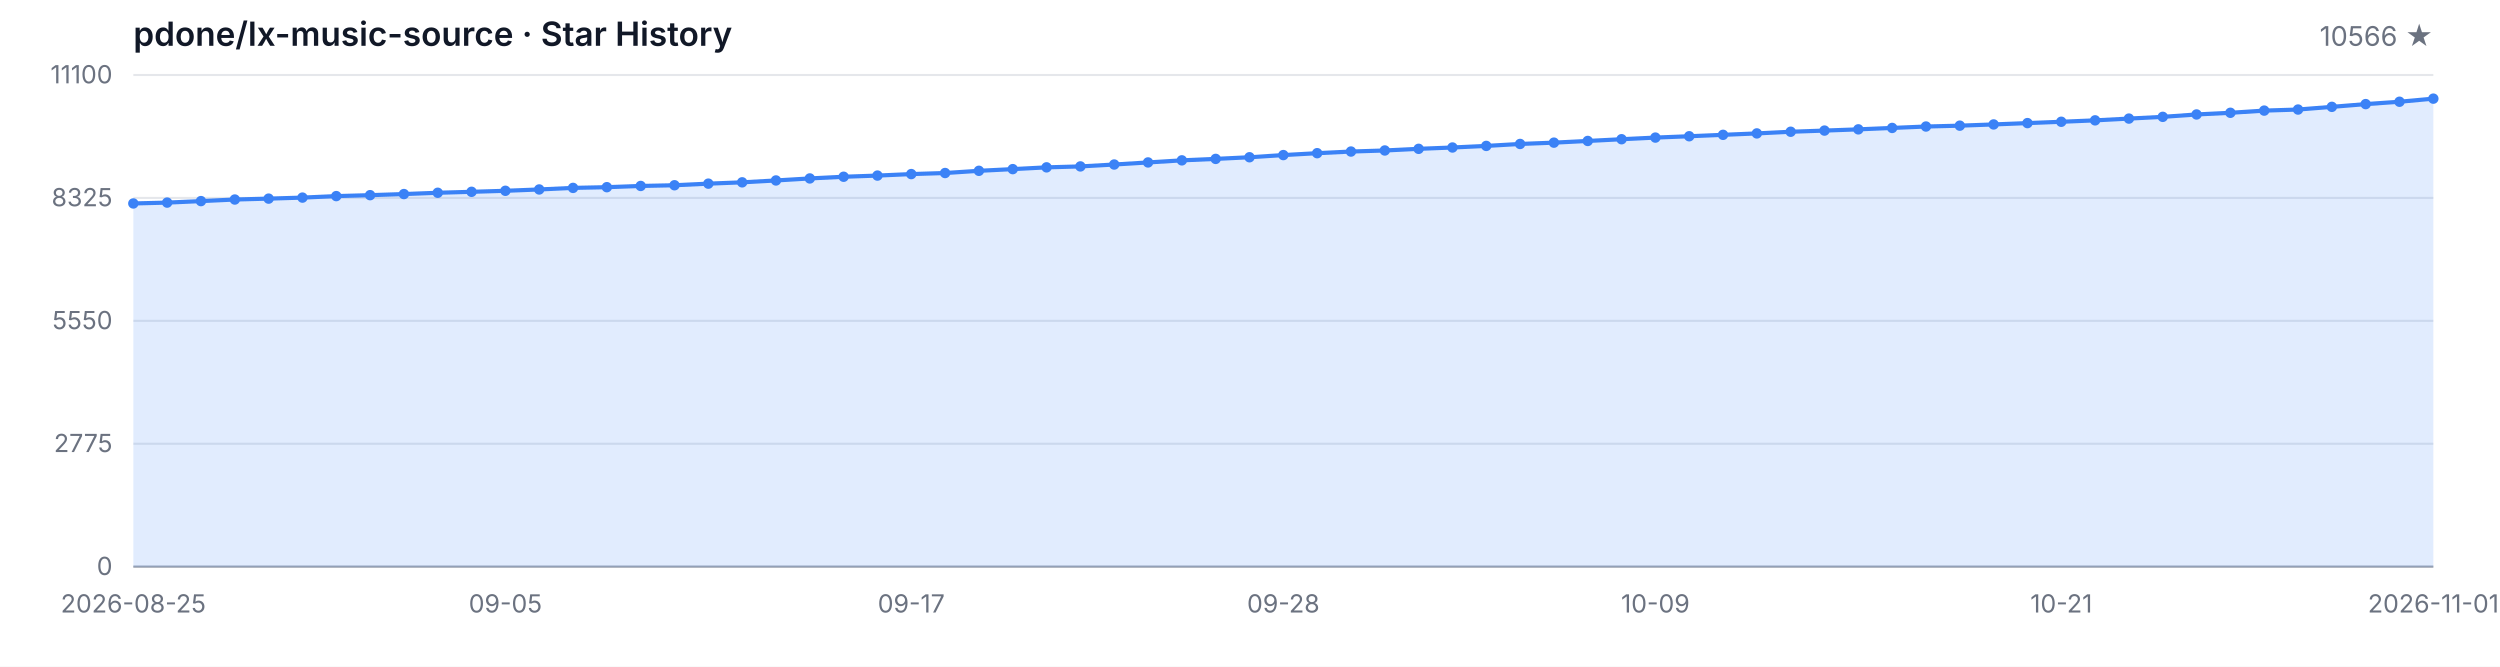
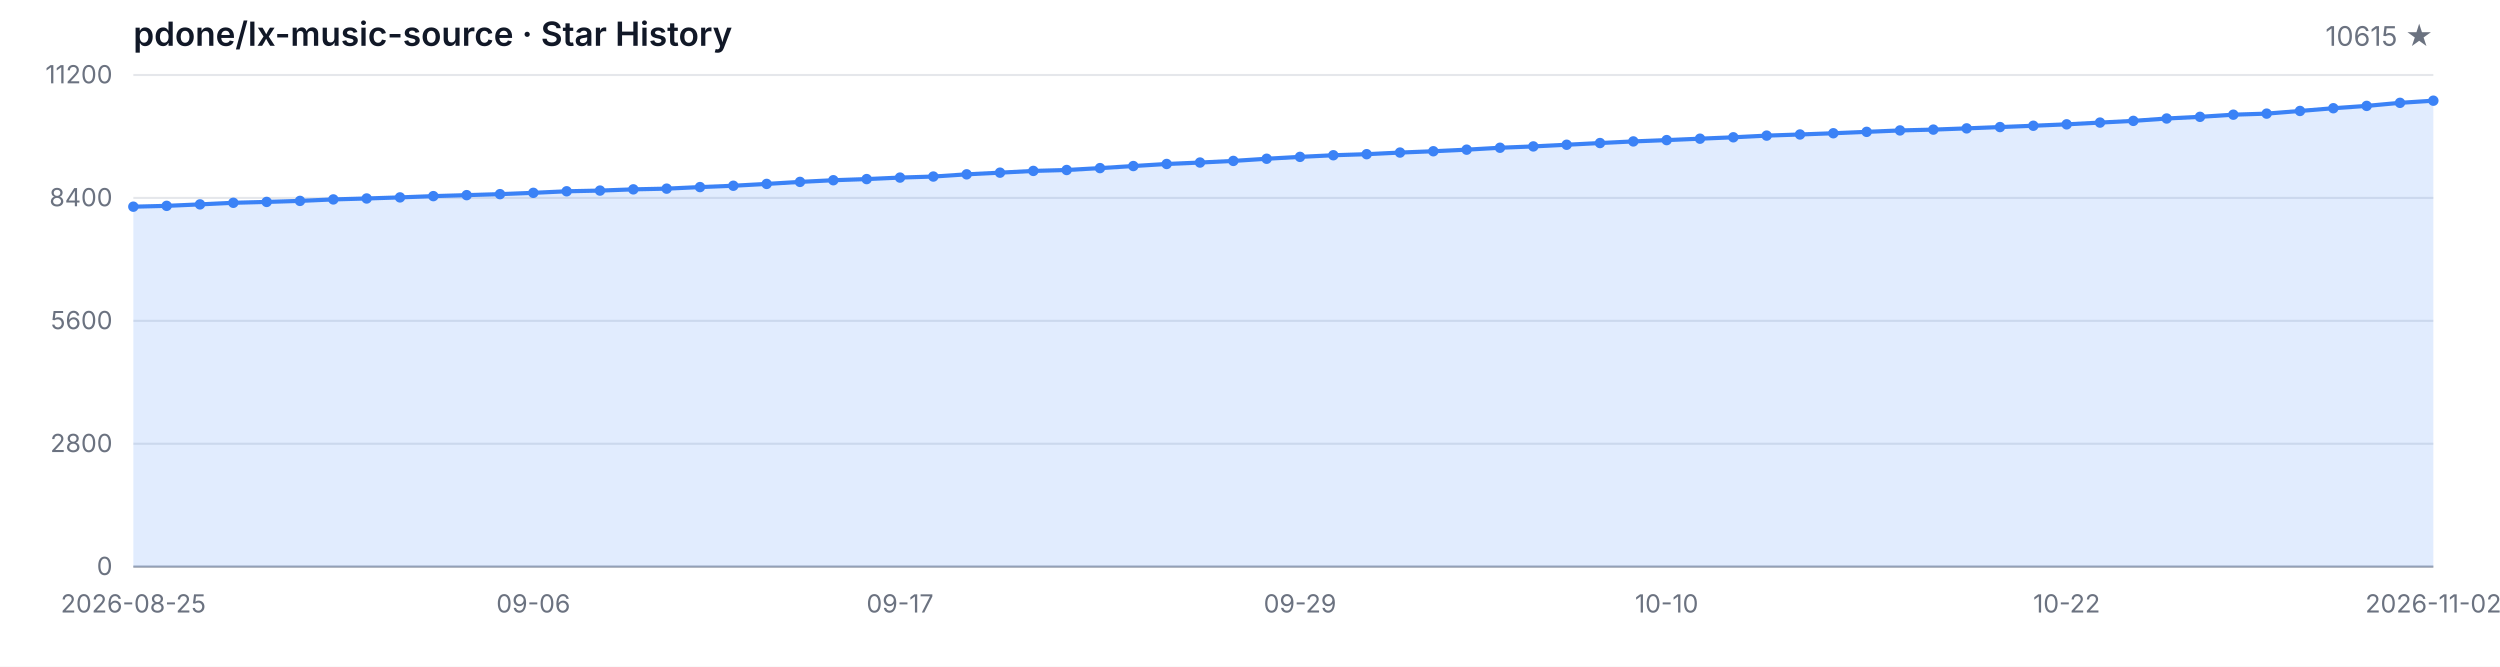
<svg xmlns="http://www.w3.org/2000/svg" width="1200" height="320" viewBox="0 0 1200 320" role="img" aria-label="Star History">
  <style>
  .bg { fill: #ffffff; }
  .grid { stroke: #e5e7eb; stroke-width: 1; }
  .axis { stroke: #9ca3af; stroke-width: 1; }
  .area { fill: rgba(59, 130, 246, 0.15); }
  .line { fill: none; stroke: #3b82f6; stroke-width: 2; stroke-linejoin: round; stroke-linecap: round; }
  .dot { fill: #3b82f6; }
  .tlabel { fill: #6b7280; font-family: -apple-system, BlinkMacSystemFont, 'Segoe UI', sans-serif; font-size: 12px; }
  .title { fill: #111827; font-family: -apple-system, BlinkMacSystemFont, 'Segoe UI', sans-serif; font-size: 16px; font-weight: 600; }
  .subtitle { fill: #6b7280; font-family: -apple-system, BlinkMacSystemFont, 'Segoe UI', sans-serif; font-size: 13px; }
  @media (prefers-color-scheme: dark) {
    .bg { fill: #0d1117; }
    .grid { stroke: #21262d; }
    .axis { stroke: #484f58; }
    .area { fill: rgba(58, 132, 255, 0.18); }
    .line { stroke: #58a6ff; }
    .dot { fill: #58a6ff; }
    .tlabel { fill: #8b949e; }
    .title { fill: #c9d1d9; }
    .subtitle { fill: #8b949e; }
  }
</style>
  <rect class="bg" width="1200" height="320" />
  <text class="title" x="64" y="22">pdone/lx-music-source · Star History</text>
-   <text class="subtitle" x="1168" y="22" text-anchor="end">10566 ★</text>
+   <text class="subtitle" x="1168" y="22" text-anchor="end">10615 ★</text>
  <line class="grid" x1="64" y1="272.00" x2="1168" y2="272.00" />
  <line class="grid" x1="64" y1="213.00" x2="1168" y2="213.00" />
  <line class="grid" x1="64" y1="154.00" x2="1168" y2="154.00" />
  <line class="grid" x1="64" y1="95.00" x2="1168" y2="95.00" />
  <line class="grid" x1="64" y1="36.00" x2="1168" y2="36.00" />
  <text class="tlabel" x="54" y="276.00" text-anchor="end">0</text>
-   <text class="tlabel" x="54" y="217.00" text-anchor="end">2775</text>
-   <text class="tlabel" x="54" y="158.00" text-anchor="end">5550</text>
-   <text class="tlabel" x="54" y="99.00" text-anchor="end">8325</text>
-   <text class="tlabel" x="54" y="40.00" text-anchor="end">11100</text>
+   <text class="tlabel" x="54" y="217.00" text-anchor="end">2800</text>
+   <text class="tlabel" x="54" y="158.00" text-anchor="end">5600</text>
+   <text class="tlabel" x="54" y="99.00" text-anchor="end">8400</text>
+   <text class="tlabel" x="54" y="40.00" text-anchor="end">11200</text>
  <line class="axis" x1="64" y1="272" x2="1168" y2="272" />
-   <path class="area" d="M 64.00 272.00 L 64.00 97.66 L 80.24 97.25 L 96.47 96.53 L 112.71 95.77 L 128.94 95.34 L 145.18 94.85 L 161.41 94.13 L 177.65 93.68 L 193.88 93.15 L 210.12 92.53 L 226.35 92.07 L 242.59 91.58 L 258.82 90.94 L 275.06 90.19 L 291.29 89.85 L 307.53 89.26 L 323.76 88.92 L 340.00 88.15 L 356.24 87.52 L 372.47 86.62 L 388.71 85.65 L 404.94 84.84 L 421.18 84.28 L 437.41 83.56 L 453.65 83.05 L 469.88 81.99 L 486.12 81.18 L 502.35 80.33 L 518.59 79.88 L 534.82 78.97 L 551.06 77.97 L 567.29 76.97 L 583.53 76.27 L 599.76 75.48 L 616.00 74.44 L 632.24 73.53 L 648.47 72.74 L 664.71 72.23 L 680.94 71.44 L 697.18 70.80 L 713.41 70.04 L 729.65 69.10 L 745.88 68.47 L 762.12 67.66 L 778.35 66.83 L 794.59 66.04 L 810.82 65.40 L 827.06 64.72 L 843.29 64.04 L 859.53 63.24 L 875.76 62.68 L 892.00 62.09 L 908.24 61.41 L 924.47 60.73 L 940.71 60.32 L 956.94 59.73 L 973.18 59.09 L 989.41 58.45 L 1005.65 57.77 L 1021.88 56.92 L 1038.12 56.09 L 1054.35 54.94 L 1070.59 54.14 L 1086.82 53.09 L 1103.06 52.58 L 1119.29 51.29 L 1135.53 49.97 L 1151.76 48.84 L 1168.00 47.35 L 1168.00 272.00 Z" />
-   <path class="line" d="M 64.00 97.66 L 80.24 97.25 L 96.47 96.53 L 112.71 95.77 L 128.94 95.34 L 145.18 94.85 L 161.41 94.13 L 177.65 93.68 L 193.88 93.15 L 210.12 92.53 L 226.35 92.07 L 242.59 91.58 L 258.82 90.94 L 275.06 90.19 L 291.29 89.85 L 307.53 89.26 L 323.76 88.92 L 340.00 88.15 L 356.24 87.52 L 372.47 86.62 L 388.71 85.65 L 404.94 84.84 L 421.18 84.28 L 437.41 83.56 L 453.65 83.05 L 469.88 81.99 L 486.12 81.18 L 502.35 80.33 L 518.59 79.88 L 534.82 78.97 L 551.06 77.97 L 567.29 76.97 L 583.53 76.27 L 599.76 75.48 L 616.00 74.44 L 632.24 73.53 L 648.47 72.74 L 664.71 72.23 L 680.94 71.44 L 697.18 70.80 L 713.41 70.04 L 729.65 69.10 L 745.88 68.47 L 762.12 67.66 L 778.35 66.83 L 794.59 66.04 L 810.82 65.40 L 827.06 64.72 L 843.29 64.04 L 859.53 63.24 L 875.76 62.68 L 892.00 62.09 L 908.24 61.41 L 924.47 60.73 L 940.71 60.32 L 956.94 59.73 L 973.18 59.09 L 989.41 58.45 L 1005.65 57.77 L 1021.88 56.92 L 1038.12 56.09 L 1054.35 54.94 L 1070.59 54.14 L 1086.82 53.09 L 1103.06 52.58 L 1119.29 51.29 L 1135.53 49.97 L 1151.76 48.84 L 1168.00 47.35" />
-   <circle class="dot" cx="64.00" cy="97.66" r="2.5" />
-   <circle class="dot" cx="80.24" cy="97.25" r="2.5" />
-   <circle class="dot" cx="96.47" cy="96.53" r="2.5" />
-   <circle class="dot" cx="112.71" cy="95.77" r="2.5" />
-   <circle class="dot" cx="128.94" cy="95.34" r="2.5" />
-   <circle class="dot" cx="145.18" cy="94.85" r="2.5" />
-   <circle class="dot" cx="161.41" cy="94.13" r="2.5" />
-   <circle class="dot" cx="177.65" cy="93.68" r="2.5" />
-   <circle class="dot" cx="193.88" cy="93.15" r="2.5" />
-   <circle class="dot" cx="210.12" cy="92.53" r="2.5" />
-   <circle class="dot" cx="226.35" cy="92.07" r="2.5" />
-   <circle class="dot" cx="242.59" cy="91.58" r="2.5" />
-   <circle class="dot" cx="258.82" cy="90.94" r="2.5" />
-   <circle class="dot" cx="275.06" cy="90.19" r="2.5" />
-   <circle class="dot" cx="291.29" cy="89.85" r="2.5" />
-   <circle class="dot" cx="307.53" cy="89.26" r="2.5" />
-   <circle class="dot" cx="323.76" cy="88.92" r="2.5" />
-   <circle class="dot" cx="340.00" cy="88.15" r="2.5" />
-   <circle class="dot" cx="356.24" cy="87.52" r="2.5" />
-   <circle class="dot" cx="372.47" cy="86.62" r="2.5" />
-   <circle class="dot" cx="388.71" cy="85.65" r="2.5" />
-   <circle class="dot" cx="404.94" cy="84.84" r="2.5" />
-   <circle class="dot" cx="421.18" cy="84.28" r="2.5" />
-   <circle class="dot" cx="437.41" cy="83.56" r="2.5" />
-   <circle class="dot" cx="453.65" cy="83.05" r="2.5" />
-   <circle class="dot" cx="469.88" cy="81.99" r="2.5" />
-   <circle class="dot" cx="486.12" cy="81.18" r="2.5" />
-   <circle class="dot" cx="502.35" cy="80.33" r="2.5" />
-   <circle class="dot" cx="518.59" cy="79.88" r="2.5" />
-   <circle class="dot" cx="534.82" cy="78.97" r="2.5" />
-   <circle class="dot" cx="551.06" cy="77.97" r="2.5" />
-   <circle class="dot" cx="567.29" cy="76.97" r="2.5" />
-   <circle class="dot" cx="583.53" cy="76.27" r="2.5" />
-   <circle class="dot" cx="599.76" cy="75.48" r="2.5" />
-   <circle class="dot" cx="616.00" cy="74.44" r="2.5" />
-   <circle class="dot" cx="632.24" cy="73.53" r="2.5" />
-   <circle class="dot" cx="648.47" cy="72.74" r="2.5" />
-   <circle class="dot" cx="664.71" cy="72.23" r="2.5" />
-   <circle class="dot" cx="680.94" cy="71.44" r="2.5" />
-   <circle class="dot" cx="697.18" cy="70.80" r="2.5" />
-   <circle class="dot" cx="713.41" cy="70.04" r="2.5" />
-   <circle class="dot" cx="729.65" cy="69.10" r="2.5" />
-   <circle class="dot" cx="745.88" cy="68.47" r="2.5" />
-   <circle class="dot" cx="762.12" cy="67.66" r="2.5" />
-   <circle class="dot" cx="778.35" cy="66.83" r="2.5" />
-   <circle class="dot" cx="794.59" cy="66.04" r="2.5" />
-   <circle class="dot" cx="810.82" cy="65.40" r="2.5" />
-   <circle class="dot" cx="827.06" cy="64.72" r="2.5" />
-   <circle class="dot" cx="843.29" cy="64.04" r="2.5" />
-   <circle class="dot" cx="859.53" cy="63.24" r="2.5" />
-   <circle class="dot" cx="875.76" cy="62.68" r="2.5" />
-   <circle class="dot" cx="892.00" cy="62.09" r="2.5" />
-   <circle class="dot" cx="908.24" cy="61.41" r="2.5" />
-   <circle class="dot" cx="924.47" cy="60.73" r="2.5" />
-   <circle class="dot" cx="940.71" cy="60.32" r="2.5" />
-   <circle class="dot" cx="956.94" cy="59.73" r="2.5" />
-   <circle class="dot" cx="973.18" cy="59.09" r="2.5" />
-   <circle class="dot" cx="989.41" cy="58.45" r="2.5" />
-   <circle class="dot" cx="1005.65" cy="57.77" r="2.5" />
-   <circle class="dot" cx="1021.88" cy="56.92" r="2.5" />
-   <circle class="dot" cx="1038.12" cy="56.09" r="2.5" />
-   <circle class="dot" cx="1054.35" cy="54.94" r="2.5" />
-   <circle class="dot" cx="1070.59" cy="54.14" r="2.5" />
-   <circle class="dot" cx="1086.82" cy="53.09" r="2.5" />
-   <circle class="dot" cx="1103.06" cy="52.58" r="2.5" />
-   <circle class="dot" cx="1119.29" cy="51.29" r="2.5" />
-   <circle class="dot" cx="1135.53" cy="49.97" r="2.5" />
-   <circle class="dot" cx="1151.76" cy="48.84" r="2.5" />
-   <circle class="dot" cx="1168.00" cy="47.35" r="2.5" />
+   <path class="area" d="M 64.00 272.00 L 64.00 99.21 L 80.00 98.81 L 96.00 98.10 L 112.00 97.34 L 128.00 96.92 L 144.00 96.43 L 160.00 95.72 L 176.00 95.27 L 192.00 94.75 L 208.00 94.14 L 224.00 93.67 L 240.00 93.19 L 256.00 92.56 L 272.00 91.82 L 288.00 91.48 L 304.00 90.89 L 320.00 90.55 L 336.00 89.80 L 352.00 89.16 L 368.00 88.28 L 384.00 87.31 L 400.00 86.51 L 416.00 85.96 L 432.00 85.24 L 448.00 84.74 L 464.00 83.68 L 480.00 82.88 L 496.00 82.04 L 512.00 81.60 L 528.00 80.69 L 544.00 79.70 L 560.00 78.71 L 576.00 78.02 L 592.00 77.24 L 608.00 76.20 L 624.00 75.30 L 640.00 74.52 L 656.00 74.01 L 672.00 73.23 L 688.00 72.60 L 704.00 71.84 L 720.00 70.92 L 736.00 70.28 L 752.00 69.48 L 768.00 68.66 L 784.00 67.88 L 800.00 67.25 L 816.00 66.57 L 832.00 65.90 L 848.00 65.10 L 864.00 64.55 L 880.00 63.96 L 896.00 63.29 L 912.00 62.61 L 928.00 62.21 L 944.00 61.62 L 960.00 60.99 L 976.00 60.36 L 992.00 59.68 L 1008.00 58.84 L 1024.00 58.02 L 1040.00 56.88 L 1056.00 56.08 L 1072.00 55.05 L 1088.00 54.54 L 1104.00 53.26 L 1120.00 51.95 L 1136.00 50.83 L 1152.00 49.36 L 1168.00 48.33 L 1168.00 272.00 Z" />
+   <path class="line" d="M 64.00 99.21 L 80.00 98.81 L 96.00 98.10 L 112.00 97.34 L 128.00 96.92 L 144.00 96.43 L 160.00 95.72 L 176.00 95.27 L 192.00 94.75 L 208.00 94.14 L 224.00 93.67 L 240.00 93.19 L 256.00 92.56 L 272.00 91.82 L 288.00 91.48 L 304.00 90.89 L 320.00 90.55 L 336.00 89.80 L 352.00 89.16 L 368.00 88.28 L 384.00 87.31 L 400.00 86.51 L 416.00 85.96 L 432.00 85.24 L 448.00 84.74 L 464.00 83.68 L 480.00 82.88 L 496.00 82.04 L 512.00 81.60 L 528.00 80.69 L 544.00 79.70 L 560.00 78.71 L 576.00 78.02 L 592.00 77.24 L 608.00 76.20 L 624.00 75.30 L 640.00 74.52 L 656.00 74.01 L 672.00 73.23 L 688.00 72.60 L 704.00 71.84 L 720.00 70.92 L 736.00 70.28 L 752.00 69.48 L 768.00 68.66 L 784.00 67.88 L 800.00 67.25 L 816.00 66.57 L 832.00 65.90 L 848.00 65.10 L 864.00 64.55 L 880.00 63.96 L 896.00 63.29 L 912.00 62.61 L 928.00 62.21 L 944.00 61.62 L 960.00 60.99 L 976.00 60.36 L 992.00 59.68 L 1008.00 58.84 L 1024.00 58.02 L 1040.00 56.88 L 1056.00 56.08 L 1072.00 55.05 L 1088.00 54.54 L 1104.00 53.26 L 1120.00 51.95 L 1136.00 50.83 L 1152.00 49.36 L 1168.00 48.33" />
+   <circle class="dot" cx="64.00" cy="99.21" r="2.5" />
+   <circle class="dot" cx="80.00" cy="98.81" r="2.5" />
+   <circle class="dot" cx="96.00" cy="98.10" r="2.5" />
+   <circle class="dot" cx="112.00" cy="97.34" r="2.5" />
+   <circle class="dot" cx="128.00" cy="96.92" r="2.5" />
+   <circle class="dot" cx="144.00" cy="96.43" r="2.5" />
+   <circle class="dot" cx="160.00" cy="95.72" r="2.5" />
+   <circle class="dot" cx="176.00" cy="95.27" r="2.5" />
+   <circle class="dot" cx="192.00" cy="94.75" r="2.5" />
+   <circle class="dot" cx="208.00" cy="94.14" r="2.5" />
+   <circle class="dot" cx="224.00" cy="93.67" r="2.5" />
+   <circle class="dot" cx="240.00" cy="93.19" r="2.5" />
+   <circle class="dot" cx="256.00" cy="92.56" r="2.5" />
+   <circle class="dot" cx="272.00" cy="91.82" r="2.5" />
+   <circle class="dot" cx="288.00" cy="91.48" r="2.5" />
+   <circle class="dot" cx="304.00" cy="90.89" r="2.5" />
+   <circle class="dot" cx="320.00" cy="90.55" r="2.5" />
+   <circle class="dot" cx="336.00" cy="89.80" r="2.5" />
+   <circle class="dot" cx="352.00" cy="89.16" r="2.5" />
+   <circle class="dot" cx="368.00" cy="88.28" r="2.5" />
+   <circle class="dot" cx="384.00" cy="87.31" r="2.5" />
+   <circle class="dot" cx="400.00" cy="86.51" r="2.5" />
+   <circle class="dot" cx="416.00" cy="85.96" r="2.5" />
+   <circle class="dot" cx="432.00" cy="85.24" r="2.5" />
+   <circle class="dot" cx="448.00" cy="84.74" r="2.5" />
+   <circle class="dot" cx="464.00" cy="83.68" r="2.5" />
+   <circle class="dot" cx="480.00" cy="82.88" r="2.5" />
+   <circle class="dot" cx="496.00" cy="82.04" r="2.5" />
+   <circle class="dot" cx="512.00" cy="81.60" r="2.5" />
+   <circle class="dot" cx="528.00" cy="80.69" r="2.5" />
+   <circle class="dot" cx="544.00" cy="79.70" r="2.5" />
+   <circle class="dot" cx="560.00" cy="78.71" r="2.5" />
+   <circle class="dot" cx="576.00" cy="78.02" r="2.5" />
+   <circle class="dot" cx="592.00" cy="77.24" r="2.5" />
+   <circle class="dot" cx="608.00" cy="76.20" r="2.5" />
+   <circle class="dot" cx="624.00" cy="75.30" r="2.5" />
+   <circle class="dot" cx="640.00" cy="74.52" r="2.5" />
+   <circle class="dot" cx="656.00" cy="74.01" r="2.5" />
+   <circle class="dot" cx="672.00" cy="73.23" r="2.5" />
+   <circle class="dot" cx="688.00" cy="72.60" r="2.5" />
+   <circle class="dot" cx="704.00" cy="71.84" r="2.5" />
+   <circle class="dot" cx="720.00" cy="70.92" r="2.5" />
+   <circle class="dot" cx="736.00" cy="70.28" r="2.5" />
+   <circle class="dot" cx="752.00" cy="69.48" r="2.5" />
+   <circle class="dot" cx="768.00" cy="68.66" r="2.5" />
+   <circle class="dot" cx="784.00" cy="67.88" r="2.5" />
+   <circle class="dot" cx="800.00" cy="67.25" r="2.5" />
+   <circle class="dot" cx="816.00" cy="66.57" r="2.5" />
+   <circle class="dot" cx="832.00" cy="65.90" r="2.5" />
+   <circle class="dot" cx="848.00" cy="65.10" r="2.5" />
+   <circle class="dot" cx="864.00" cy="64.55" r="2.5" />
+   <circle class="dot" cx="880.00" cy="63.96" r="2.5" />
+   <circle class="dot" cx="896.00" cy="63.29" r="2.5" />
+   <circle class="dot" cx="912.00" cy="62.61" r="2.5" />
+   <circle class="dot" cx="928.00" cy="62.21" r="2.5" />
+   <circle class="dot" cx="944.00" cy="61.62" r="2.5" />
+   <circle class="dot" cx="960.00" cy="60.99" r="2.5" />
+   <circle class="dot" cx="976.00" cy="60.36" r="2.5" />
+   <circle class="dot" cx="992.00" cy="59.68" r="2.5" />
+   <circle class="dot" cx="1008.00" cy="58.84" r="2.5" />
+   <circle class="dot" cx="1024.00" cy="58.02" r="2.5" />
+   <circle class="dot" cx="1040.00" cy="56.88" r="2.5" />
+   <circle class="dot" cx="1056.00" cy="56.08" r="2.5" />
+   <circle class="dot" cx="1072.00" cy="55.05" r="2.5" />
+   <circle class="dot" cx="1088.00" cy="54.54" r="2.5" />
+   <circle class="dot" cx="1104.00" cy="53.26" r="2.5" />
+   <circle class="dot" cx="1120.00" cy="51.95" r="2.5" />
+   <circle class="dot" cx="1136.00" cy="50.83" r="2.5" />
+   <circle class="dot" cx="1152.00" cy="49.36" r="2.5" />
+   <circle class="dot" cx="1168.00" cy="48.33" r="2.5" />
  <text class="tlabel" x="64.00" y="294" text-anchor="middle">2026-08-25</text>
-   <text class="tlabel" x="242.59" y="294" text-anchor="middle">09-05</text>
-   <text class="tlabel" x="437.41" y="294" text-anchor="middle">09-17</text>
-   <text class="tlabel" x="616.00" y="294" text-anchor="middle">09-28</text>
-   <text class="tlabel" x="794.59" y="294" text-anchor="middle">10-09</text>
-   <text class="tlabel" x="989.41" y="294" text-anchor="middle">10-21</text>
-   <text class="tlabel" x="1168.00" y="294" text-anchor="middle">2026-11-01</text>
+   <text class="tlabel" x="256.00" y="294" text-anchor="middle">09-06</text>
+   <text class="tlabel" x="432.00" y="294" text-anchor="middle">09-17</text>
+   <text class="tlabel" x="624.00" y="294" text-anchor="middle">09-29</text>
+   <text class="tlabel" x="800.00" y="294" text-anchor="middle">10-10</text>
+   <text class="tlabel" x="992.00" y="294" text-anchor="middle">10-22</text>
+   <text class="tlabel" x="1168.00" y="294" text-anchor="middle">2026-11-02</text>
</svg>
